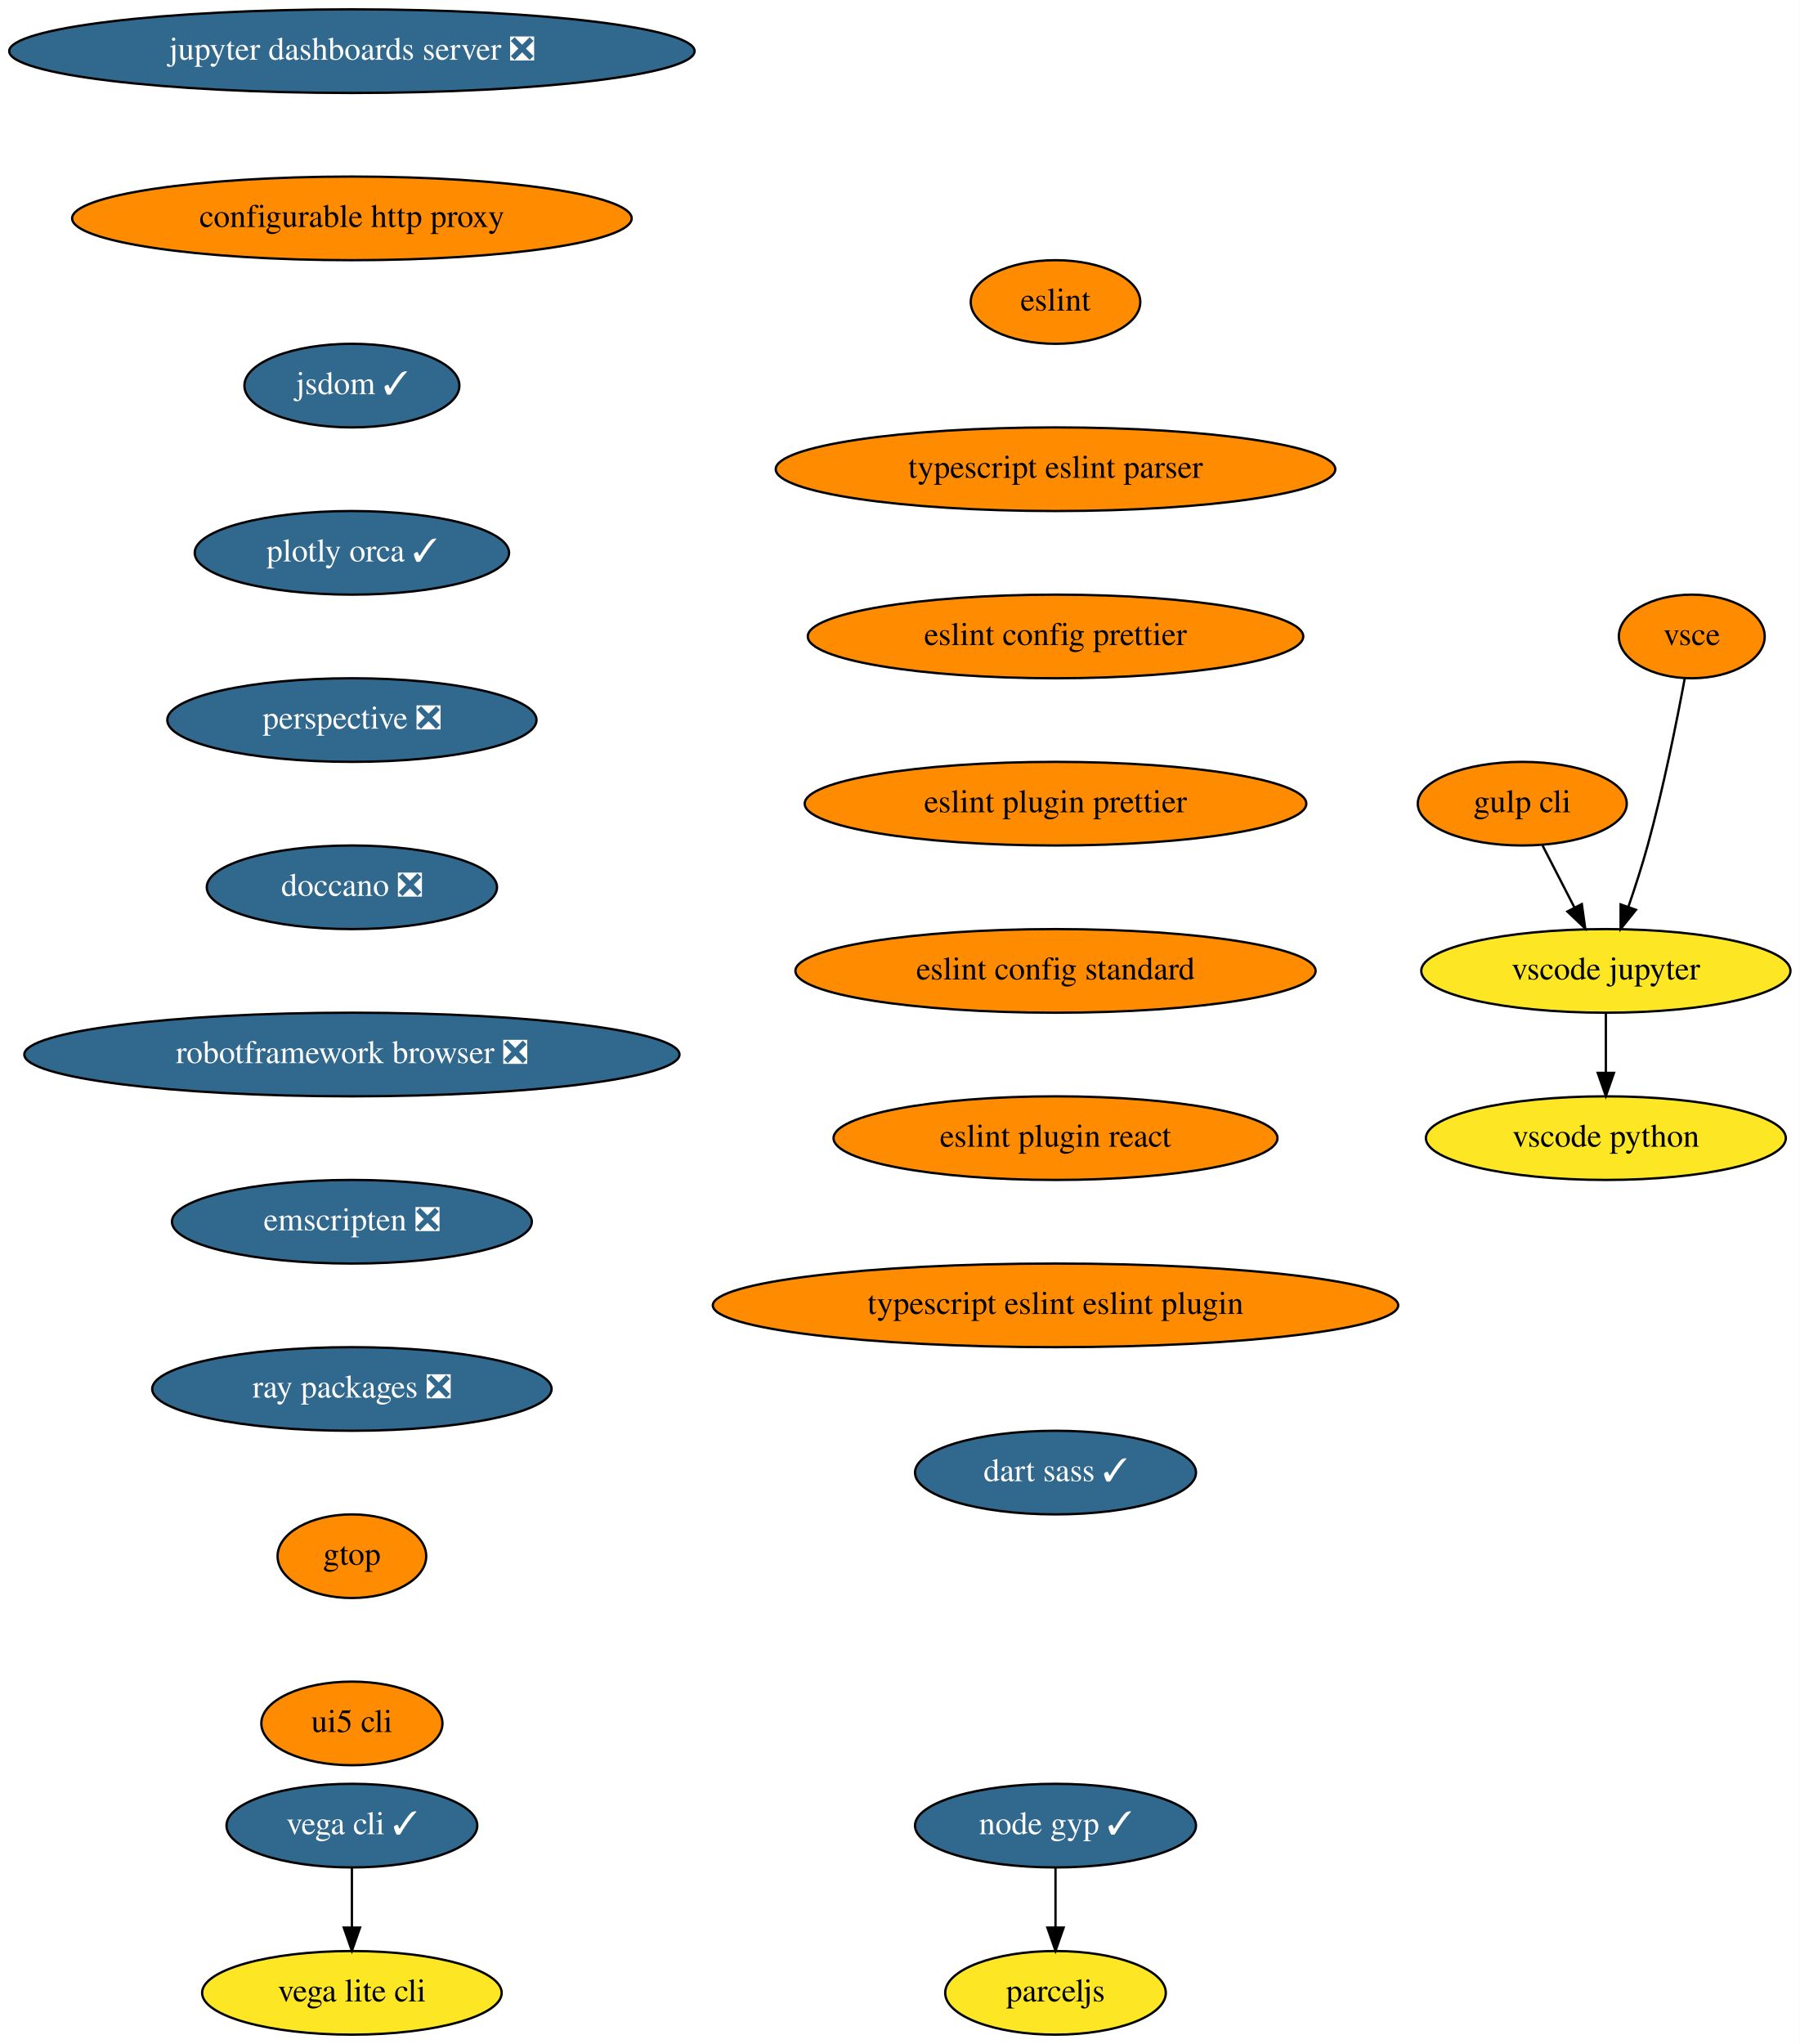
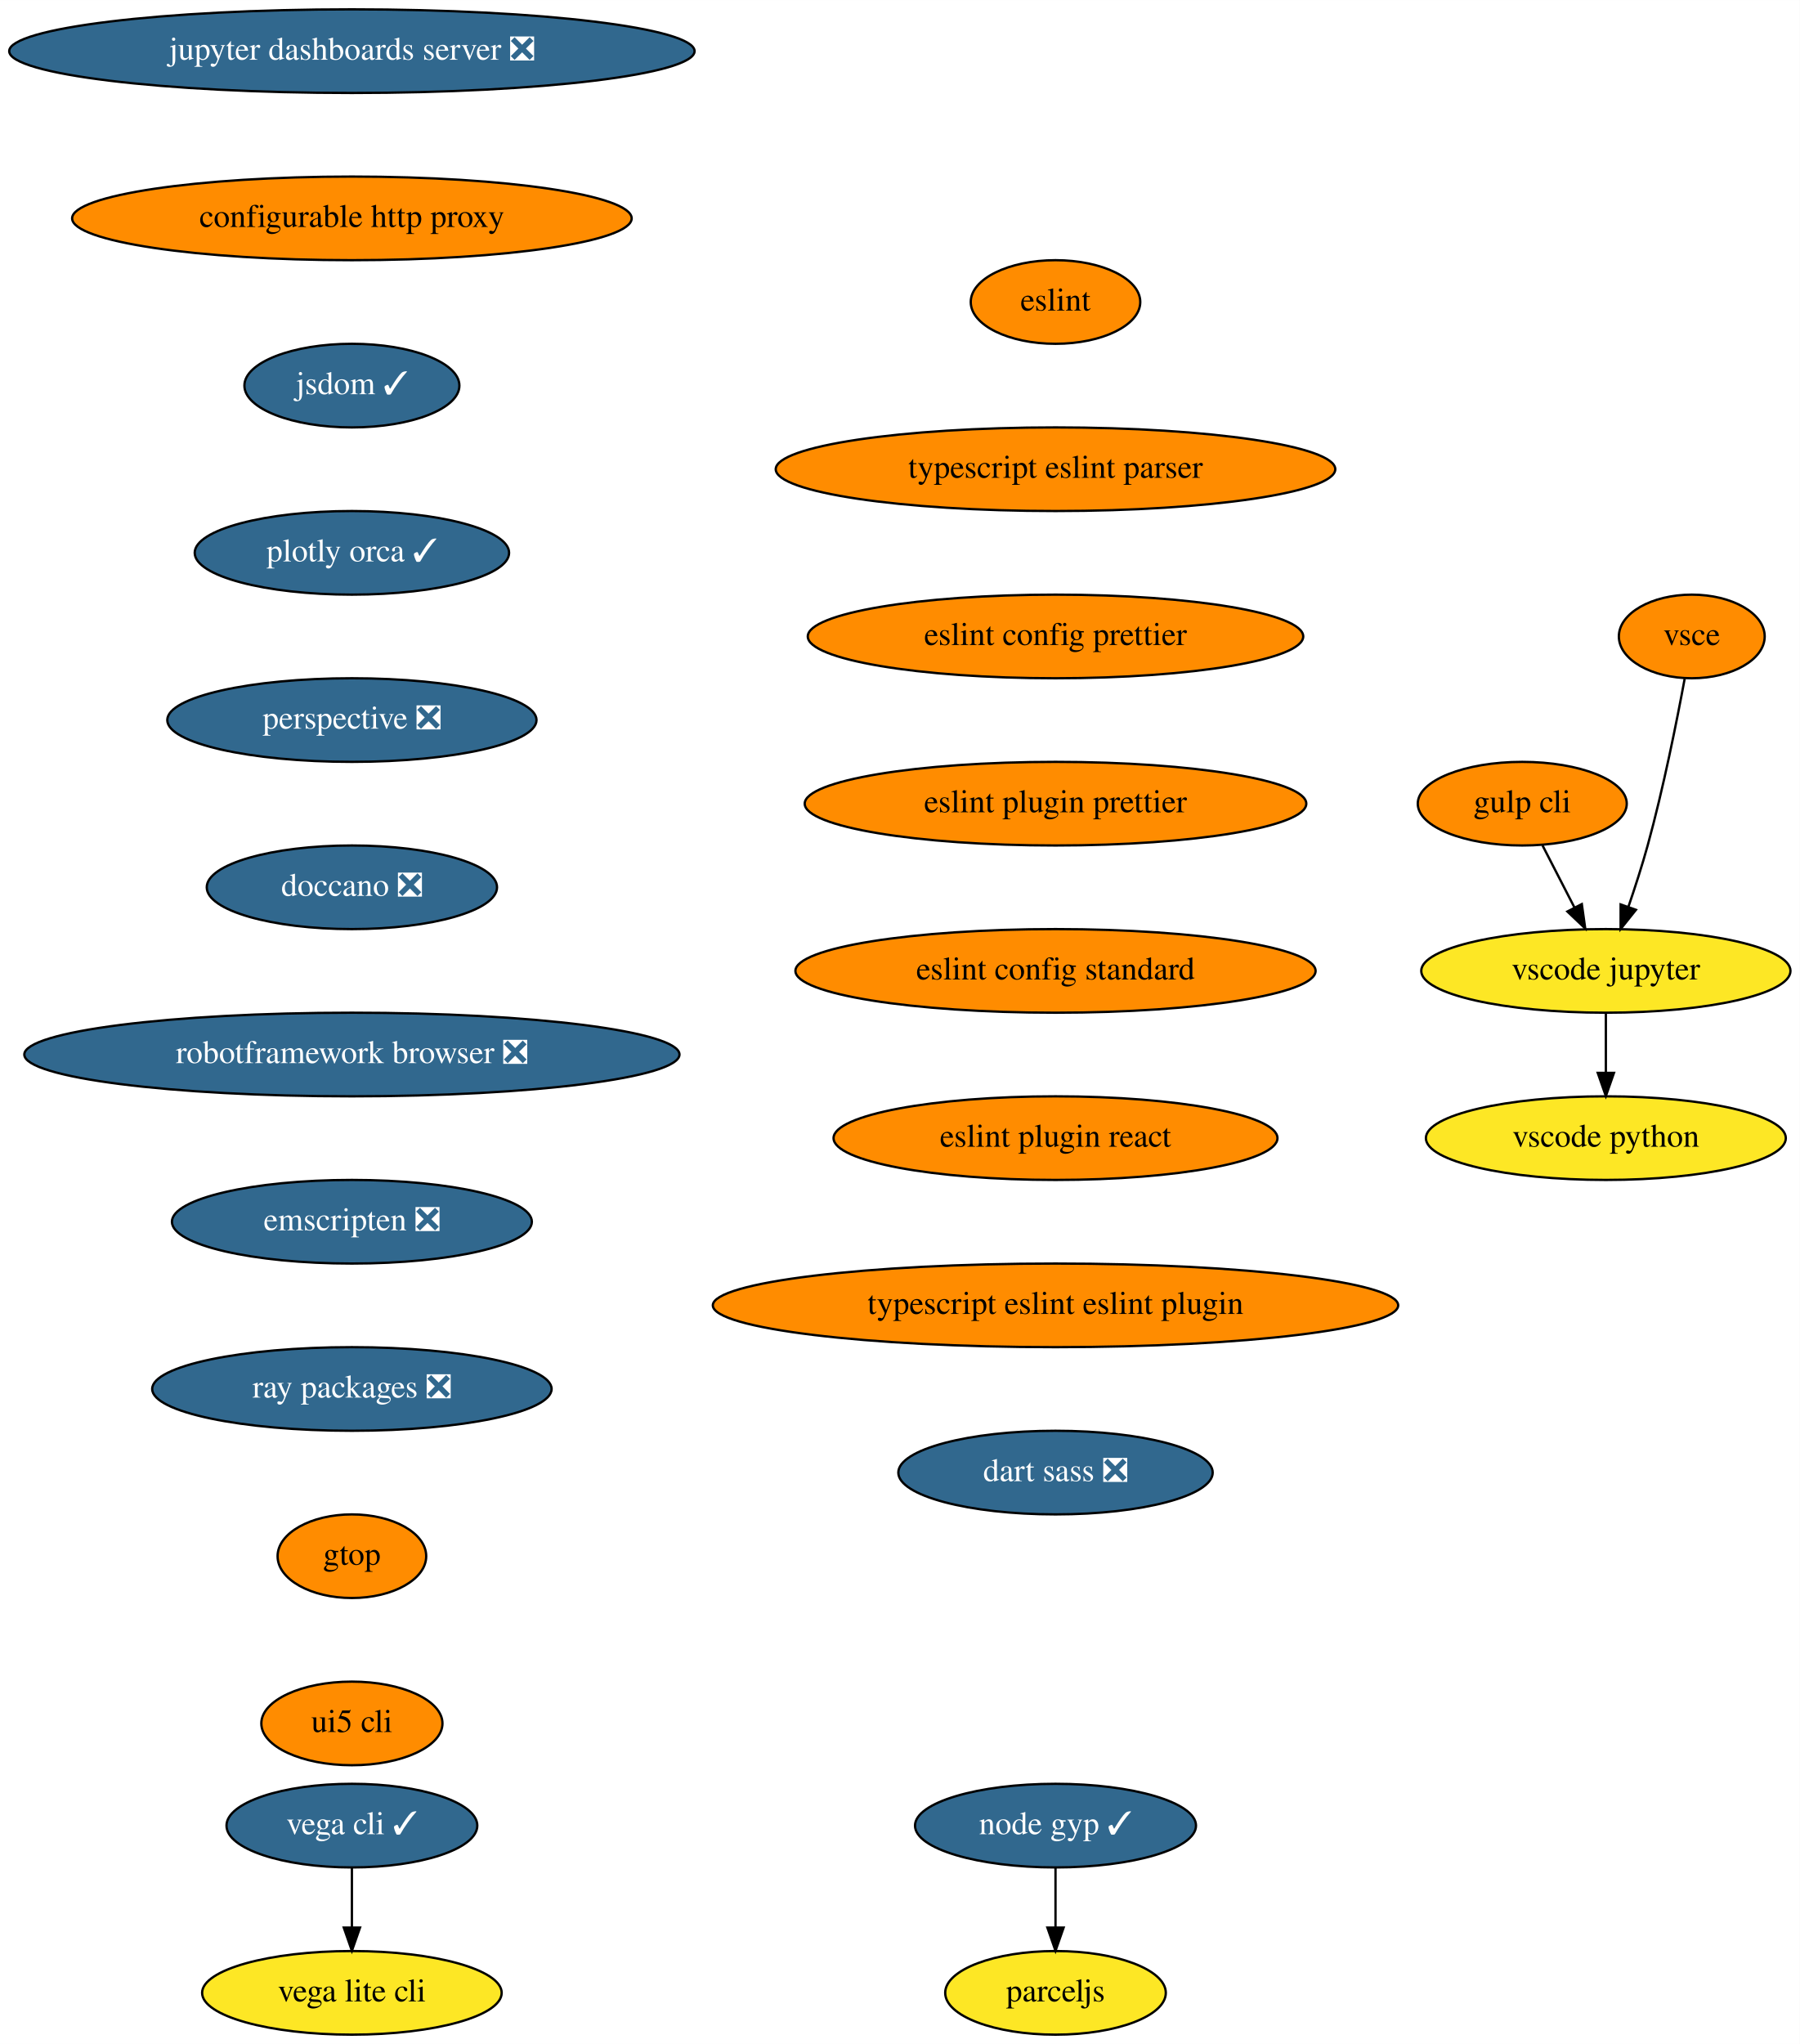
<svg xmlns="http://www.w3.org/2000/svg" xmlns:xlink="http://www.w3.org/1999/xlink" width="775pt" height="880pt" viewBox="0.00 0.00 775.04 880.00">
  <g id="graph0" class="graph" transform="scale(1 1) rotate(0) translate(4 876)">
    <polygon fill="white" stroke="transparent" points="-4,4 -4,-876 771.04,-876 771.04,4 -4,4" />
    <g id="node1" class="node">
      <g id="a_node1">
        <a xlink:href="https://github.com/conda-forge/jupyter-dashboards-server-feedstock/pull/8" xlink:title="jupyter dashboards server ❎">
          <ellipse fill="#31688e" stroke="black" cx="147.54" cy="-854" rx="147.57" ry="18" />
          <text text-anchor="middle" x="147.54" y="-850.3" font-family="Times,serif" font-size="14.00" fill="white">jupyter dashboards server ❎</text>
        </a>
      </g>
    </g>
    <g id="node2" class="node">
      <g id="a_node2">
        <a xlink:href="https://github.com/conda-forge/configurable-http-proxy-feedstock" xlink:title="configurable http proxy">
          <ellipse fill="#ff8c00" stroke="black" cx="147.54" cy="-782" rx="120.48" ry="18" />
          <text text-anchor="middle" x="147.54" y="-778.3" font-family="Times,serif" font-size="14.00">configurable http proxy</text>
        </a>
      </g>
    </g>
    <g id="node3" class="node">
      <g id="a_node3">
        <a xlink:href="https://github.com/conda-forge/jsdom-feedstock/pull/25" xlink:title="jsdom ✓">
          <ellipse fill="#31688e" stroke="black" cx="147.54" cy="-710" rx="46.29" ry="18" />
          <text text-anchor="middle" x="147.54" y="-706.3" font-family="Times,serif" font-size="14.00" fill="white">jsdom ✓</text>
        </a>
      </g>
    </g>
    <g id="node4" class="node">
      <g id="a_node4">
        <a xlink:href="https://github.com/conda-forge/plotly-orca-feedstock/pull/19" xlink:title="plotly orca ✓">
          <ellipse fill="#31688e" stroke="black" cx="147.54" cy="-638" rx="67.69" ry="18" />
          <text text-anchor="middle" x="147.54" y="-634.3" font-family="Times,serif" font-size="14.00" fill="white">plotly orca ✓</text>
        </a>
      </g>
    </g>
    <g id="node7" class="node">
      <g id="a_node7">
        <a xlink:href="https://github.com/conda-forge/perspective-feedstock/pull/88" xlink:title="perspective ❎">
          <ellipse fill="#31688e" stroke="black" cx="147.54" cy="-566" rx="79.5" ry="18" />
          <text text-anchor="middle" x="147.54" y="-562.3" font-family="Times,serif" font-size="14.00" fill="white">perspective ❎</text>
        </a>
      </g>
    </g>
    <g id="node5" class="node">
      <g id="a_node5">
        <a xlink:href="https://github.com/conda-forge/vega-cli-feedstock/pull/20" xlink:title="vega cli ✓">
          <ellipse fill="#31688e" stroke="black" cx="147.54" cy="-90" rx="54" ry="18" />
          <text text-anchor="middle" x="147.54" y="-86.3" font-family="Times,serif" font-size="14.00" fill="white">vega cli ✓</text>
        </a>
      </g>
    </g>
    <g id="node6" class="node">
      <g id="a_node6">
        <a xlink:href="https://github.com/conda-forge/vega-lite-cli-feedstock" xlink:title="vega lite cli">
          <ellipse fill="#fde725" stroke="black" cx="147.54" cy="-18" rx="64.5" ry="18" />
          <text text-anchor="middle" x="147.54" y="-14.3" font-family="Times,serif" font-size="14.00">vega lite cli</text>
        </a>
      </g>
    </g>
    <g id="edge4" class="edge">
      <path fill="none" stroke="black" d="M147.54,-71.7C147.54,-63.98 147.54,-54.71 147.54,-46.11" />
      <polygon fill="black" stroke="black" points="151.04,-46.1 147.54,-36.1 144.04,-46.1 151.04,-46.1" />
    </g>
    <g id="node8" class="node">
      <g id="a_node8">
        <a xlink:href="https://github.com/conda-forge/doccano-feedstock/pull/29" xlink:title="doccano ❎">
          <ellipse fill="#31688e" stroke="black" cx="147.54" cy="-494" rx="62.5" ry="18" />
          <text text-anchor="middle" x="147.54" y="-490.3" font-family="Times,serif" font-size="14.00" fill="white">doccano ❎</text>
        </a>
      </g>
    </g>
    <g id="node9" class="node">
      <g id="a_node9">
        <a xlink:href="https://github.com/conda-forge/robotframework-browser-feedstock/pull/26" xlink:title="robotframework browser ❎">
          <ellipse fill="#31688e" stroke="black" cx="147.54" cy="-422" rx="141.07" ry="18" />
          <text text-anchor="middle" x="147.54" y="-418.3" font-family="Times,serif" font-size="14.00" fill="white">robotframework browser ❎</text>
        </a>
      </g>
    </g>
    <g id="node10" class="node">
      <g id="a_node10">
        <a xlink:href="https://github.com/conda-forge/emscripten-feedstock/pull/21" xlink:title="emscripten ❎">
          <ellipse fill="#31688e" stroke="black" cx="147.54" cy="-350" rx="77.5" ry="18" />
          <text text-anchor="middle" x="147.54" y="-346.3" font-family="Times,serif" font-size="14.00" fill="white">emscripten ❎</text>
        </a>
      </g>
    </g>
    <g id="node11" class="node">
      <g id="a_node11">
        <a xlink:href="https://github.com/conda-forge/ray-packages-feedstock/pull/62" xlink:title="ray packages ❎">
          <ellipse fill="#31688e" stroke="black" cx="147.54" cy="-278" rx="86" ry="18" />
          <text text-anchor="middle" x="147.54" y="-274.3" font-family="Times,serif" font-size="14.00" fill="white">ray packages ❎</text>
        </a>
      </g>
    </g>
    <g id="node12" class="node">
      <g id="a_node12">
        <a xlink:href="https://github.com/conda-forge/gtop-feedstock" xlink:title="gtop">
          <ellipse fill="#ff8c00" stroke="black" cx="147.54" cy="-206" rx="32" ry="18" />
          <text text-anchor="middle" x="147.54" y="-202.3" font-family="Times,serif" font-size="14.00">gtop</text>
        </a>
      </g>
    </g>
    <g id="node19" class="node">
      <g id="a_node19">
        <a xlink:href="https://github.com/conda-forge/ui5-cli-feedstock" xlink:title="ui5 cli">
          <ellipse fill="#ff8c00" stroke="black" cx="147.54" cy="-134" rx="39" ry="18" />
          <text text-anchor="middle" x="147.54" y="-130.3" font-family="Times,serif" font-size="14.00">ui5 cli</text>
        </a>
      </g>
    </g>
    <g id="node13" class="node">
      <g id="a_node13">
        <a xlink:href="https://github.com/conda-forge/gulp-cli-feedstock" xlink:title="gulp cli">
          <ellipse fill="#ff8c00" stroke="black" cx="651.54" cy="-530" rx="45" ry="18" />
          <text text-anchor="middle" x="651.54" y="-526.3" font-family="Times,serif" font-size="14.00">gulp cli</text>
        </a>
      </g>
    </g>
    <g id="node14" class="node">
      <g id="a_node14">
        <a xlink:href="https://github.com/conda-forge/vscode-jupyter-feedstock" xlink:title="vscode jupyter">
          <ellipse fill="#fde725" stroke="black" cx="687.54" cy="-458" rx="79.5" ry="18" />
          <text text-anchor="middle" x="687.54" y="-454.3" font-family="Times,serif" font-size="14.00">vscode jupyter</text>
        </a>
      </g>
    </g>
    <g id="edge11" class="edge">
      <path fill="none" stroke="black" d="M660.25,-512.05C664.39,-504.01 669.43,-494.2 674.05,-485.23" />
      <polygon fill="black" stroke="black" points="677.19,-486.77 678.65,-476.28 670.97,-483.57 677.19,-486.77" />
    </g>
    <g id="node15" class="node">
      <g id="a_node15">
        <a xlink:href="https://github.com/conda-forge/vscode-python-feedstock" xlink:title="vscode python">
          <ellipse fill="#fde725" stroke="black" cx="687.54" cy="-386" rx="77.5" ry="18" />
          <text text-anchor="middle" x="687.54" y="-382.3" font-family="Times,serif" font-size="14.00">vscode python</text>
        </a>
      </g>
    </g>
    <g id="edge12" class="edge">
      <path fill="none" stroke="black" d="M687.54,-439.7C687.54,-431.98 687.54,-422.71 687.54,-414.11" />
      <polygon fill="black" stroke="black" points="691.04,-414.1 687.54,-404.1 684.04,-414.1 691.04,-414.1" />
    </g>
    <g id="node16" class="node">
      <g id="a_node16">
        <a xlink:href="https://github.com/conda-forge/vsce-feedstock" xlink:title="vsce">
          <ellipse fill="#ff8c00" stroke="black" cx="724.54" cy="-602" rx="31.4" ry="18" />
          <text text-anchor="middle" x="724.54" y="-598.3" font-family="Times,serif" font-size="14.00">vsce</text>
        </a>
      </g>
    </g>
    <g id="edge13" class="edge">
      <path fill="none" stroke="black" d="M721.48,-583.79C718.14,-565.76 712.34,-536.68 705.54,-512 703.15,-503.34 700.14,-494.03 697.27,-485.66" />
      <polygon fill="black" stroke="black" points="700.5,-484.3 693.89,-476.03 693.9,-486.62 700.5,-484.3" />
    </g>
    <g id="node17" class="node">
      <g id="a_node17">
        <a xlink:href="https://github.com/conda-forge/node-gyp-feedstock/pull/16" xlink:title="node gyp ✓">
          <ellipse fill="#31688e" stroke="black" cx="450.54" cy="-90" rx="60.5" ry="18" />
          <text text-anchor="middle" x="450.54" y="-86.3" font-family="Times,serif" font-size="14.00" fill="white">node gyp ✓</text>
        </a>
      </g>
    </g>
    <g id="node18" class="node">
      <g id="a_node18">
        <a xlink:href="https://github.com/conda-forge/parceljs-feedstock" xlink:title="parceljs">
          <ellipse fill="#fde725" stroke="black" cx="450.54" cy="-18" rx="47.5" ry="18" />
          <text text-anchor="middle" x="450.54" y="-14.3" font-family="Times,serif" font-size="14.00">parceljs</text>
        </a>
      </g>
    </g>
    <g id="edge14" class="edge">
      <path fill="none" stroke="black" d="M450.54,-71.7C450.54,-63.98 450.54,-54.71 450.54,-46.11" />
      <polygon fill="black" stroke="black" points="454.04,-46.1 450.54,-36.1 447.04,-46.1 454.04,-46.1" />
    </g>
    <g id="node20" class="node">
      <g id="a_node20">
        <a xlink:href="https://github.com/conda-forge/eslint-feedstock" xlink:title="eslint">
          <ellipse fill="#ff8c00" stroke="black" cx="450.54" cy="-746" rx="36.5" ry="18" />
          <text text-anchor="middle" x="450.54" y="-742.3" font-family="Times,serif" font-size="14.00">eslint</text>
        </a>
      </g>
    </g>
    <g id="node21" class="node">
      <g id="a_node21">
        <a xlink:href="https://github.com/conda-forge/typescript-eslint-parser-feedstock" xlink:title="typescript eslint parser">
          <ellipse fill="#ff8c00" stroke="black" cx="450.54" cy="-674" rx="120.48" ry="18" />
          <text text-anchor="middle" x="450.54" y="-670.3" font-family="Times,serif" font-size="14.00">typescript eslint parser</text>
        </a>
      </g>
    </g>
    <g id="node22" class="node">
      <g id="a_node22">
        <a xlink:href="https://github.com/conda-forge/eslint-config-prettier-feedstock" xlink:title="eslint config prettier">
          <ellipse fill="#ff8c00" stroke="black" cx="450.54" cy="-602" rx="106.68" ry="18" />
          <text text-anchor="middle" x="450.54" y="-598.3" font-family="Times,serif" font-size="14.00">eslint config prettier</text>
        </a>
      </g>
    </g>
    <g id="node23" class="node">
      <g id="a_node23">
        <a xlink:href="https://github.com/conda-forge/eslint-plugin-prettier-feedstock" xlink:title="eslint plugin prettier">
          <ellipse fill="#ff8c00" stroke="black" cx="450.54" cy="-530" rx="108" ry="18" />
          <text text-anchor="middle" x="450.54" y="-526.3" font-family="Times,serif" font-size="14.00">eslint plugin prettier</text>
        </a>
      </g>
    </g>
    <g id="node24" class="node">
      <g id="a_node24">
        <a xlink:href="https://github.com/conda-forge/eslint-config-standard-feedstock" xlink:title="eslint config standard">
          <ellipse fill="#ff8c00" stroke="black" cx="450.54" cy="-458" rx="112" ry="18" />
          <text text-anchor="middle" x="450.54" y="-454.3" font-family="Times,serif" font-size="14.00">eslint config standard</text>
        </a>
      </g>
    </g>
    <g id="node25" class="node">
      <g id="a_node25">
        <a xlink:href="https://github.com/conda-forge/eslint-plugin-react-feedstock" xlink:title="eslint plugin react">
          <ellipse fill="#ff8c00" stroke="black" cx="450.54" cy="-386" rx="95.58" ry="18" />
          <text text-anchor="middle" x="450.54" y="-382.3" font-family="Times,serif" font-size="14.00">eslint plugin react</text>
        </a>
      </g>
    </g>
    <g id="node26" class="node">
      <g id="a_node26">
        <a xlink:href="https://github.com/conda-forge/typescript-eslint-eslint-plugin-feedstock" xlink:title="typescript eslint eslint plugin">
          <ellipse fill="#ff8c00" stroke="black" cx="450.54" cy="-314" rx="147.57" ry="18" />
          <text text-anchor="middle" x="450.54" y="-310.3" font-family="Times,serif" font-size="14.00">typescript eslint eslint plugin</text>
        </a>
      </g>
    </g>
    <g id="node27" class="node">
      <g id="a_node27">
-         <a xlink:href="https://github.com/conda-forge/dart-sass-feedstock/pull/1" xlink:title="dart sass ✓">
-           <ellipse fill="#31688e" stroke="black" cx="450.54" cy="-242" rx="60.5" ry="18" />
-           <text text-anchor="middle" x="450.54" y="-238.3" font-family="Times,serif" font-size="14.00" fill="white">dart sass ✓</text>
+         <a xlink:href="https://github.com/conda-forge/dart-sass-feedstock/pull/1" xlink:title="dart sass ❎">
+           <ellipse fill="#31688e" stroke="black" cx="450.54" cy="-242" rx="67.69" ry="18" />
+           <text text-anchor="middle" x="450.54" y="-238.3" font-family="Times,serif" font-size="14.00" fill="white">dart sass ❎</text>
        </a>
      </g>
    </g>
  </g>
</svg>
